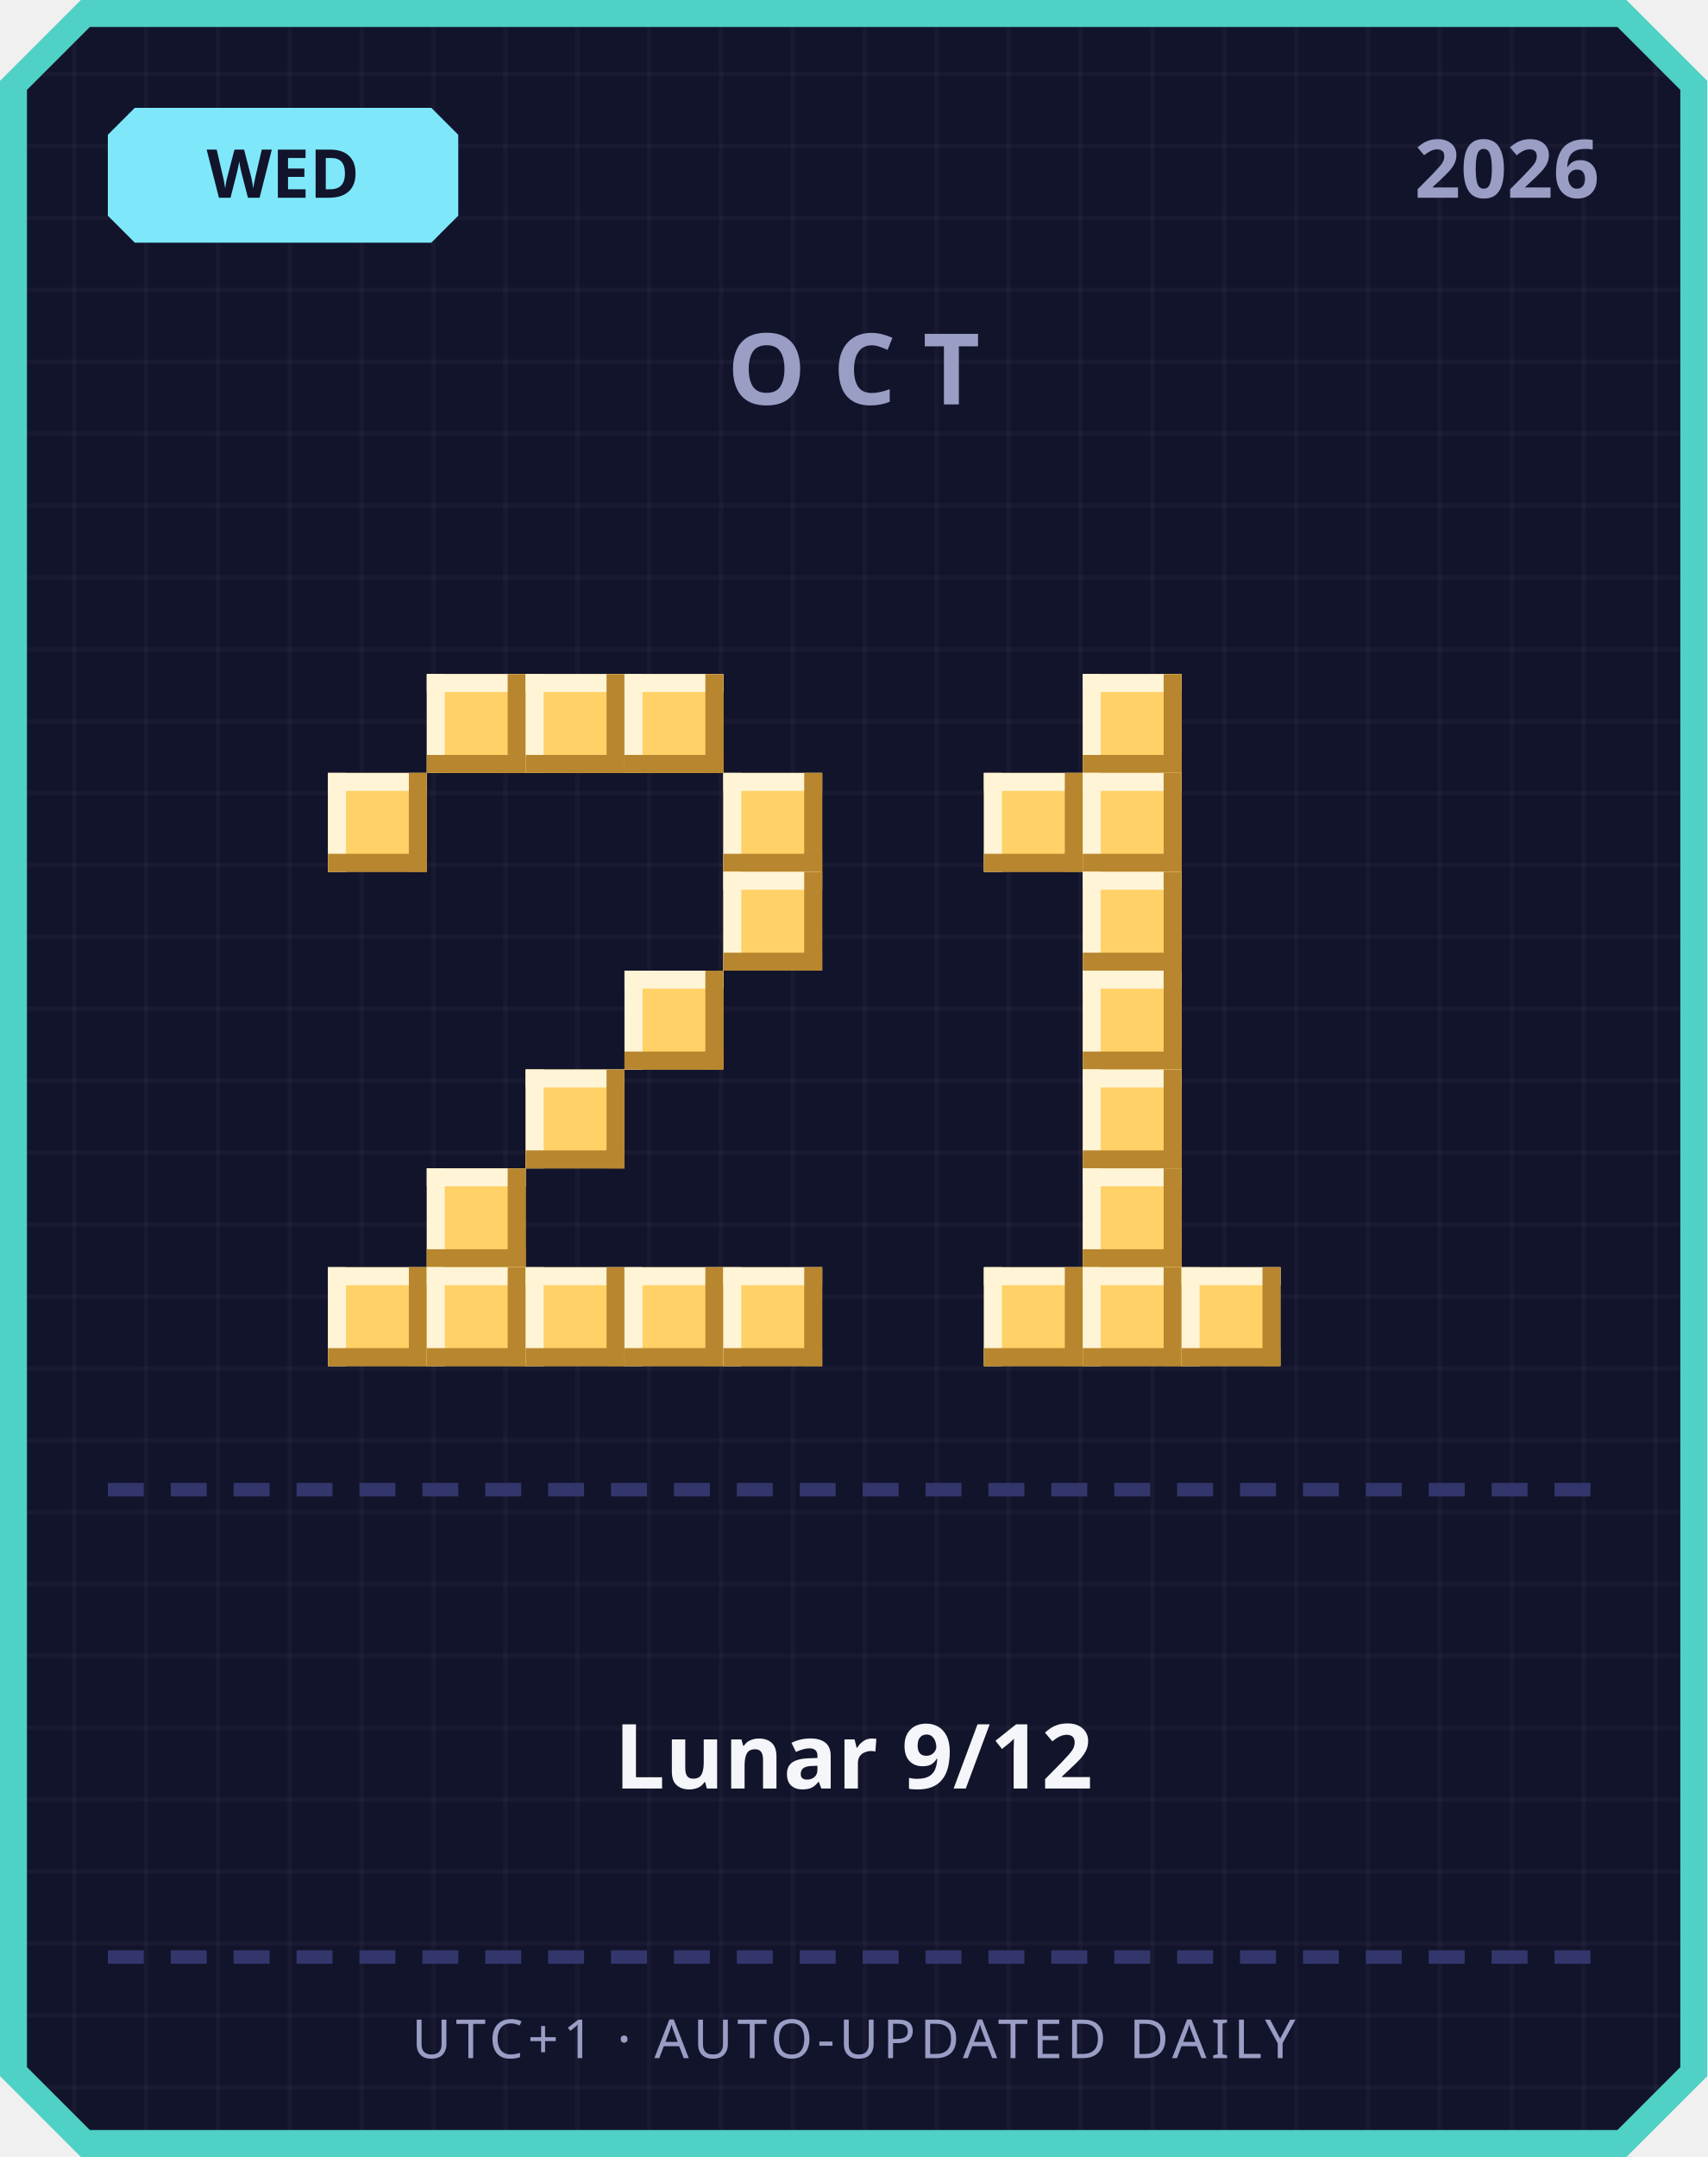
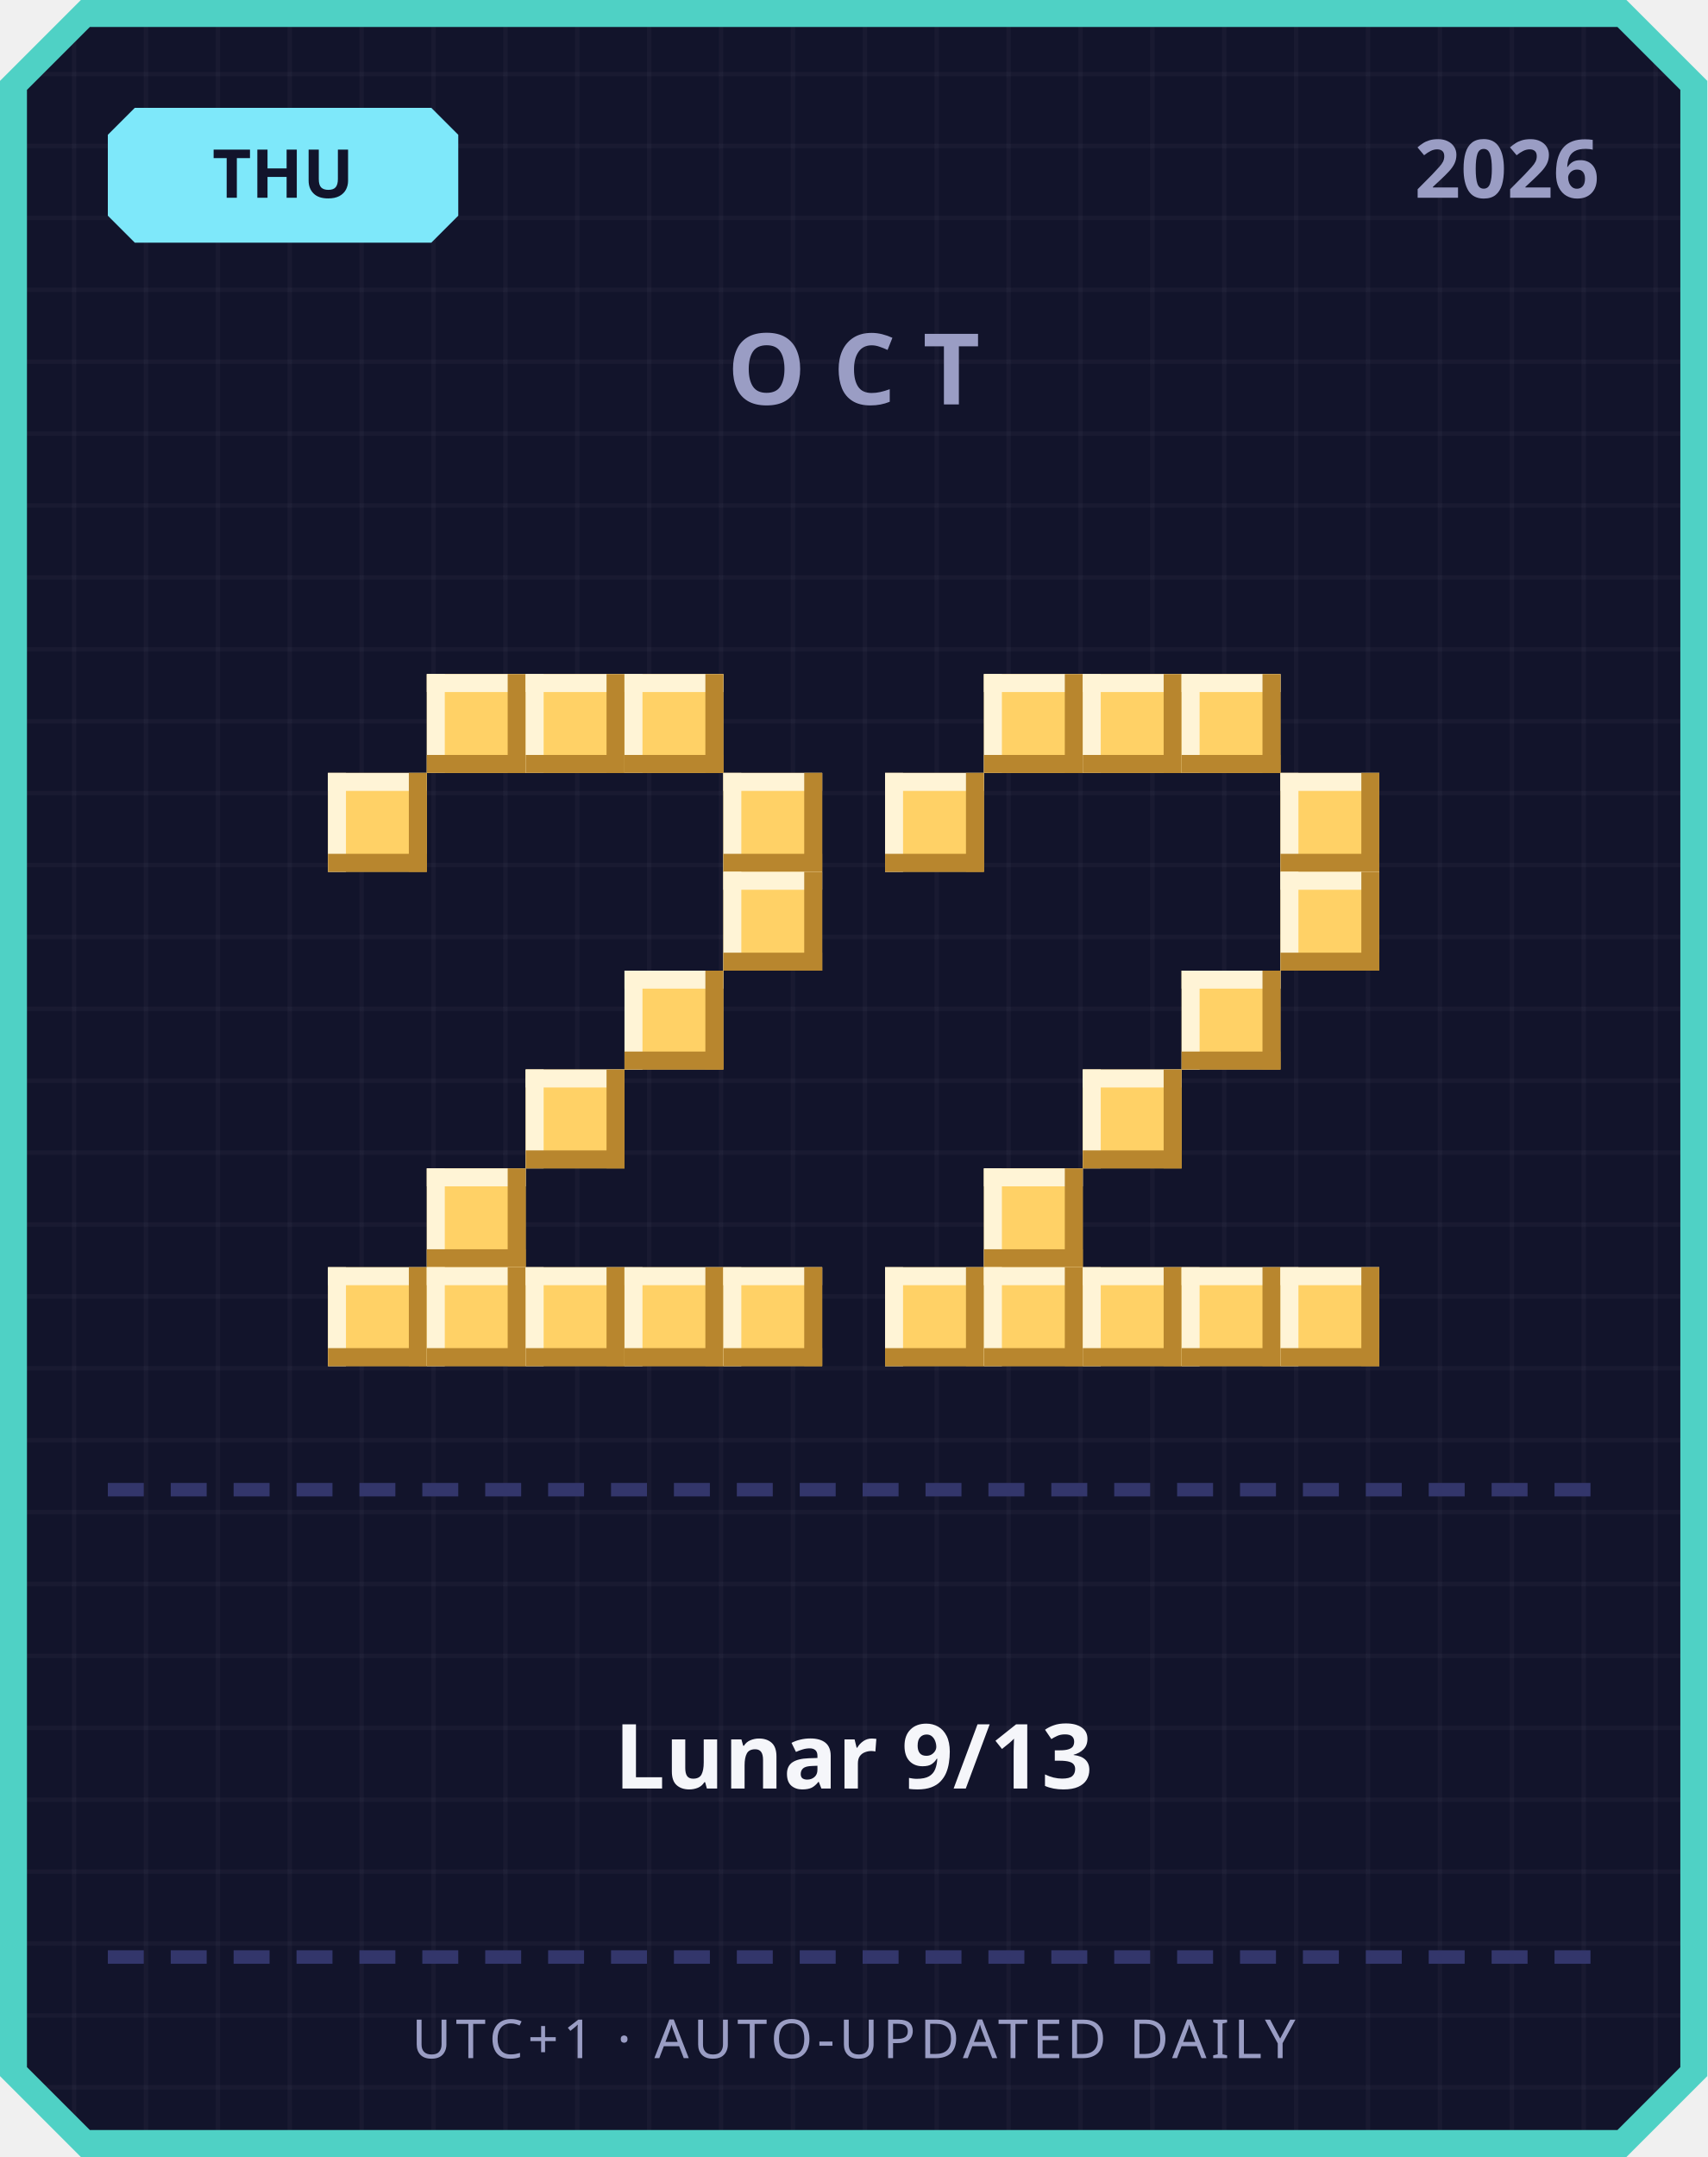
<svg xmlns="http://www.w3.org/2000/svg" width="380" height="480" viewBox="0 0 380 480">
  <defs>
    <pattern id="grid" width="16" height="16" patternUnits="userSpaceOnUse">
      <rect width="16" height="16" fill="#12142b" />
      <rect width="1" height="16" fill="#ffffff" opacity="0.03" />
      <rect width="16" height="1" fill="#ffffff" opacity="0.03" />
    </pattern>
  </defs>
  <path d="M 18,0 L 362,0 L 380,18 L 380,462 L 362,480 L 18,480 L 0,462 L 0,18 Z" fill="#4fd1c5" />
  <path d="M 20,6 L 360,6 L 374,20 L 374,460 L 360,474 L 20,474 L 6,460 L 6,20 Z" fill="url(#grid)" />
  <path d="M 30,24 L 96,24 L 102,30 L 102,48 L 96,54 L 30,54 L 24,48 L 24,30 Z" fill="#7ee8fa" />
-   <text x="63" y="44" text-anchor="middle" font-family="'Segoe UI', sans-serif" font-size="15" font-weight="700" fill="#12142b">WED</text>
+   <text x="63" y="44" text-anchor="middle" font-family="'Segoe UI', sans-serif" font-size="15" font-weight="700" fill="#12142b">THU</text>
  <text x="356" y="44" text-anchor="end" font-family="'Segoe UI', sans-serif" font-size="18" font-weight="700" fill="#9a9dc4">2026</text>
  <text x="190" y="90" text-anchor="middle" font-family="'Segoe UI', sans-serif" font-size="22" font-weight="700" letter-spacing="6" fill="#9a9dc4">OCT</text>
  <rect x="95" y="150" width="22" height="22" fill="#ffd166" />
  <rect x="95" y="150" width="22" height="4" fill="#fff4d6" />
  <rect x="95" y="150" width="4" height="22" fill="#fff4d6" />
  <rect x="95" y="168" width="22" height="4" fill="#b8862e" />
  <rect x="113" y="150" width="4" height="22" fill="#b8862e" />
  <rect x="117" y="150" width="22" height="22" fill="#ffd166" />
  <rect x="117" y="150" width="22" height="4" fill="#fff4d6" />
  <rect x="117" y="150" width="4" height="22" fill="#fff4d6" />
  <rect x="117" y="168" width="22" height="4" fill="#b8862e" />
  <rect x="135" y="150" width="4" height="22" fill="#b8862e" />
  <rect x="139" y="150" width="22" height="22" fill="#ffd166" />
  <rect x="139" y="150" width="22" height="4" fill="#fff4d6" />
  <rect x="139" y="150" width="4" height="22" fill="#fff4d6" />
  <rect x="139" y="168" width="22" height="4" fill="#b8862e" />
  <rect x="157" y="150" width="4" height="22" fill="#b8862e" />
  <rect x="73" y="172" width="22" height="22" fill="#ffd166" />
  <rect x="73" y="172" width="22" height="4" fill="#fff4d6" />
  <rect x="73" y="172" width="4" height="22" fill="#fff4d6" />
  <rect x="73" y="190" width="22" height="4" fill="#b8862e" />
  <rect x="91" y="172" width="4" height="22" fill="#b8862e" />
  <rect x="161" y="172" width="22" height="22" fill="#ffd166" />
  <rect x="161" y="172" width="22" height="4" fill="#fff4d6" />
  <rect x="161" y="172" width="4" height="22" fill="#fff4d6" />
  <rect x="161" y="190" width="22" height="4" fill="#b8862e" />
  <rect x="179" y="172" width="4" height="22" fill="#b8862e" />
  <rect x="161" y="194" width="22" height="22" fill="#ffd166" />
  <rect x="161" y="194" width="22" height="4" fill="#fff4d6" />
  <rect x="161" y="194" width="4" height="22" fill="#fff4d6" />
  <rect x="161" y="212" width="22" height="4" fill="#b8862e" />
  <rect x="179" y="194" width="4" height="22" fill="#b8862e" />
  <rect x="139" y="216" width="22" height="22" fill="#ffd166" />
  <rect x="139" y="216" width="22" height="4" fill="#fff4d6" />
  <rect x="139" y="216" width="4" height="22" fill="#fff4d6" />
  <rect x="139" y="234" width="22" height="4" fill="#b8862e" />
  <rect x="157" y="216" width="4" height="22" fill="#b8862e" />
  <rect x="117" y="238" width="22" height="22" fill="#ffd166" />
  <rect x="117" y="238" width="22" height="4" fill="#fff4d6" />
  <rect x="117" y="238" width="4" height="22" fill="#fff4d6" />
  <rect x="117" y="256" width="22" height="4" fill="#b8862e" />
  <rect x="135" y="238" width="4" height="22" fill="#b8862e" />
  <rect x="95" y="260" width="22" height="22" fill="#ffd166" />
  <rect x="95" y="260" width="22" height="4" fill="#fff4d6" />
  <rect x="95" y="260" width="4" height="22" fill="#fff4d6" />
  <rect x="95" y="278" width="22" height="4" fill="#b8862e" />
  <rect x="113" y="260" width="4" height="22" fill="#b8862e" />
  <rect x="73" y="282" width="22" height="22" fill="#ffd166" />
  <rect x="73" y="282" width="22" height="4" fill="#fff4d6" />
  <rect x="73" y="282" width="4" height="22" fill="#fff4d6" />
  <rect x="73" y="300" width="22" height="4" fill="#b8862e" />
  <rect x="91" y="282" width="4" height="22" fill="#b8862e" />
  <rect x="95" y="282" width="22" height="22" fill="#ffd166" />
  <rect x="95" y="282" width="22" height="4" fill="#fff4d6" />
  <rect x="95" y="282" width="4" height="22" fill="#fff4d6" />
  <rect x="95" y="300" width="22" height="4" fill="#b8862e" />
  <rect x="113" y="282" width="4" height="22" fill="#b8862e" />
  <rect x="117" y="282" width="22" height="22" fill="#ffd166" />
  <rect x="117" y="282" width="22" height="4" fill="#fff4d6" />
  <rect x="117" y="282" width="4" height="22" fill="#fff4d6" />
  <rect x="117" y="300" width="22" height="4" fill="#b8862e" />
  <rect x="135" y="282" width="4" height="22" fill="#b8862e" />
  <rect x="139" y="282" width="22" height="22" fill="#ffd166" />
  <rect x="139" y="282" width="22" height="4" fill="#fff4d6" />
  <rect x="139" y="282" width="4" height="22" fill="#fff4d6" />
  <rect x="139" y="300" width="22" height="4" fill="#b8862e" />
  <rect x="157" y="282" width="4" height="22" fill="#b8862e" />
  <rect x="161" y="282" width="22" height="22" fill="#ffd166" />
  <rect x="161" y="282" width="22" height="4" fill="#fff4d6" />
  <rect x="161" y="282" width="4" height="22" fill="#fff4d6" />
  <rect x="161" y="300" width="22" height="4" fill="#b8862e" />
  <rect x="179" y="282" width="4" height="22" fill="#b8862e" />
+   <rect x="219" y="150" width="22" height="22" fill="#ffd166" />
+   <rect x="219" y="150" width="22" height="4" fill="#fff4d6" />
+   <rect x="219" y="150" width="4" height="22" fill="#fff4d6" />
+   <rect x="219" y="168" width="22" height="4" fill="#b8862e" />
+   <rect x="237" y="150" width="4" height="22" fill="#b8862e" />
  <rect x="241" y="150" width="22" height="22" fill="#ffd166" />
  <rect x="241" y="150" width="22" height="4" fill="#fff4d6" />
  <rect x="241" y="150" width="4" height="22" fill="#fff4d6" />
  <rect x="241" y="168" width="22" height="4" fill="#b8862e" />
  <rect x="259" y="150" width="4" height="22" fill="#b8862e" />
-   <rect x="219" y="172" width="22" height="22" fill="#ffd166" />
-   <rect x="219" y="172" width="22" height="4" fill="#fff4d6" />
-   <rect x="219" y="172" width="4" height="22" fill="#fff4d6" />
-   <rect x="219" y="190" width="22" height="4" fill="#b8862e" />
-   <rect x="237" y="172" width="4" height="22" fill="#b8862e" />
-   <rect x="241" y="172" width="22" height="22" fill="#ffd166" />
-   <rect x="241" y="172" width="22" height="4" fill="#fff4d6" />
-   <rect x="241" y="172" width="4" height="22" fill="#fff4d6" />
-   <rect x="241" y="190" width="22" height="4" fill="#b8862e" />
-   <rect x="259" y="172" width="4" height="22" fill="#b8862e" />
-   <rect x="241" y="194" width="22" height="22" fill="#ffd166" />
-   <rect x="241" y="194" width="22" height="4" fill="#fff4d6" />
-   <rect x="241" y="194" width="4" height="22" fill="#fff4d6" />
-   <rect x="241" y="212" width="22" height="4" fill="#b8862e" />
-   <rect x="259" y="194" width="4" height="22" fill="#b8862e" />
-   <rect x="241" y="216" width="22" height="22" fill="#ffd166" />
-   <rect x="241" y="216" width="22" height="4" fill="#fff4d6" />
-   <rect x="241" y="216" width="4" height="22" fill="#fff4d6" />
-   <rect x="241" y="234" width="22" height="4" fill="#b8862e" />
-   <rect x="259" y="216" width="4" height="22" fill="#b8862e" />
+   <rect x="263" y="150" width="22" height="22" fill="#ffd166" />
+   <rect x="263" y="150" width="22" height="4" fill="#fff4d6" />
+   <rect x="263" y="150" width="4" height="22" fill="#fff4d6" />
+   <rect x="263" y="168" width="22" height="4" fill="#b8862e" />
+   <rect x="281" y="150" width="4" height="22" fill="#b8862e" />
+   <rect x="197" y="172" width="22" height="22" fill="#ffd166" />
+   <rect x="197" y="172" width="22" height="4" fill="#fff4d6" />
+   <rect x="197" y="172" width="4" height="22" fill="#fff4d6" />
+   <rect x="197" y="190" width="22" height="4" fill="#b8862e" />
+   <rect x="215" y="172" width="4" height="22" fill="#b8862e" />
+   <rect x="285" y="172" width="22" height="22" fill="#ffd166" />
+   <rect x="285" y="172" width="22" height="4" fill="#fff4d6" />
+   <rect x="285" y="172" width="4" height="22" fill="#fff4d6" />
+   <rect x="285" y="190" width="22" height="4" fill="#b8862e" />
+   <rect x="303" y="172" width="4" height="22" fill="#b8862e" />
+   <rect x="285" y="194" width="22" height="22" fill="#ffd166" />
+   <rect x="285" y="194" width="22" height="4" fill="#fff4d6" />
+   <rect x="285" y="194" width="4" height="22" fill="#fff4d6" />
+   <rect x="285" y="212" width="22" height="4" fill="#b8862e" />
+   <rect x="303" y="194" width="4" height="22" fill="#b8862e" />
+   <rect x="263" y="216" width="22" height="22" fill="#ffd166" />
+   <rect x="263" y="216" width="22" height="4" fill="#fff4d6" />
+   <rect x="263" y="216" width="4" height="22" fill="#fff4d6" />
+   <rect x="263" y="234" width="22" height="4" fill="#b8862e" />
+   <rect x="281" y="216" width="4" height="22" fill="#b8862e" />
  <rect x="241" y="238" width="22" height="22" fill="#ffd166" />
  <rect x="241" y="238" width="22" height="4" fill="#fff4d6" />
  <rect x="241" y="238" width="4" height="22" fill="#fff4d6" />
  <rect x="241" y="256" width="22" height="4" fill="#b8862e" />
  <rect x="259" y="238" width="4" height="22" fill="#b8862e" />
-   <rect x="241" y="260" width="22" height="22" fill="#ffd166" />
-   <rect x="241" y="260" width="22" height="4" fill="#fff4d6" />
-   <rect x="241" y="260" width="4" height="22" fill="#fff4d6" />
-   <rect x="241" y="278" width="22" height="4" fill="#b8862e" />
-   <rect x="259" y="260" width="4" height="22" fill="#b8862e" />
+   <rect x="219" y="260" width="22" height="22" fill="#ffd166" />
+   <rect x="219" y="260" width="22" height="4" fill="#fff4d6" />
+   <rect x="219" y="260" width="4" height="22" fill="#fff4d6" />
+   <rect x="219" y="278" width="22" height="4" fill="#b8862e" />
+   <rect x="237" y="260" width="4" height="22" fill="#b8862e" />
+   <rect x="197" y="282" width="22" height="22" fill="#ffd166" />
+   <rect x="197" y="282" width="22" height="4" fill="#fff4d6" />
+   <rect x="197" y="282" width="4" height="22" fill="#fff4d6" />
+   <rect x="197" y="300" width="22" height="4" fill="#b8862e" />
+   <rect x="215" y="282" width="4" height="22" fill="#b8862e" />
  <rect x="219" y="282" width="22" height="22" fill="#ffd166" />
  <rect x="219" y="282" width="22" height="4" fill="#fff4d6" />
  <rect x="219" y="282" width="4" height="22" fill="#fff4d6" />
  <rect x="219" y="300" width="22" height="4" fill="#b8862e" />
  <rect x="237" y="282" width="4" height="22" fill="#b8862e" />
  <rect x="241" y="282" width="22" height="22" fill="#ffd166" />
  <rect x="241" y="282" width="22" height="4" fill="#fff4d6" />
  <rect x="241" y="282" width="4" height="22" fill="#fff4d6" />
  <rect x="241" y="300" width="22" height="4" fill="#b8862e" />
  <rect x="259" y="282" width="4" height="22" fill="#b8862e" />
  <rect x="263" y="282" width="22" height="22" fill="#ffd166" />
  <rect x="263" y="282" width="22" height="4" fill="#fff4d6" />
  <rect x="263" y="282" width="4" height="22" fill="#fff4d6" />
  <rect x="263" y="300" width="22" height="4" fill="#b8862e" />
  <rect x="281" y="282" width="4" height="22" fill="#b8862e" />
+   <rect x="285" y="282" width="22" height="22" fill="#ffd166" />
+   <rect x="285" y="282" width="22" height="4" fill="#fff4d6" />
+   <rect x="285" y="282" width="4" height="22" fill="#fff4d6" />
+   <rect x="285" y="300" width="22" height="4" fill="#b8862e" />
+   <rect x="303" y="282" width="4" height="22" fill="#b8862e" />
  <rect x="24" y="330" width="8" height="3" fill="#33366b" />
  <rect x="38" y="330" width="8" height="3" fill="#33366b" />
  <rect x="52" y="330" width="8" height="3" fill="#33366b" />
  <rect x="66" y="330" width="8" height="3" fill="#33366b" />
  <rect x="80" y="330" width="8" height="3" fill="#33366b" />
  <rect x="94" y="330" width="8" height="3" fill="#33366b" />
  <rect x="108" y="330" width="8" height="3" fill="#33366b" />
  <rect x="122" y="330" width="8" height="3" fill="#33366b" />
  <rect x="136" y="330" width="8" height="3" fill="#33366b" />
  <rect x="150" y="330" width="8" height="3" fill="#33366b" />
  <rect x="164" y="330" width="8" height="3" fill="#33366b" />
  <rect x="178" y="330" width="8" height="3" fill="#33366b" />
  <rect x="192" y="330" width="8" height="3" fill="#33366b" />
  <rect x="206" y="330" width="8" height="3" fill="#33366b" />
  <rect x="220" y="330" width="8" height="3" fill="#33366b" />
  <rect x="234" y="330" width="8" height="3" fill="#33366b" />
  <rect x="248" y="330" width="8" height="3" fill="#33366b" />
  <rect x="262" y="330" width="8" height="3" fill="#33366b" />
  <rect x="276" y="330" width="8" height="3" fill="#33366b" />
  <rect x="290" y="330" width="8" height="3" fill="#33366b" />
  <rect x="304" y="330" width="8" height="3" fill="#33366b" />
  <rect x="318" y="330" width="8" height="3" fill="#33366b" />
  <rect x="332" y="330" width="8" height="3" fill="#33366b" />
  <rect x="346" y="330" width="8" height="3" fill="#33366b" />
-   <text x="190" y="398" text-anchor="middle" font-family="'Segoe UI', 'Microsoft JhengHei', sans-serif" font-size="20" font-weight="700" fill="#f5f6fa">Lunar 9/12</text>
+   <text x="190" y="398" text-anchor="middle" font-family="'Segoe UI', 'Microsoft JhengHei', sans-serif" font-size="20" font-weight="700" fill="#f5f6fa">Lunar 9/13</text>
  <rect x="24" y="434" width="8" height="3" fill="#33366b" />
  <rect x="38" y="434" width="8" height="3" fill="#33366b" />
  <rect x="52" y="434" width="8" height="3" fill="#33366b" />
  <rect x="66" y="434" width="8" height="3" fill="#33366b" />
  <rect x="80" y="434" width="8" height="3" fill="#33366b" />
  <rect x="94" y="434" width="8" height="3" fill="#33366b" />
  <rect x="108" y="434" width="8" height="3" fill="#33366b" />
  <rect x="122" y="434" width="8" height="3" fill="#33366b" />
  <rect x="136" y="434" width="8" height="3" fill="#33366b" />
  <rect x="150" y="434" width="8" height="3" fill="#33366b" />
  <rect x="164" y="434" width="8" height="3" fill="#33366b" />
  <rect x="178" y="434" width="8" height="3" fill="#33366b" />
  <rect x="192" y="434" width="8" height="3" fill="#33366b" />
  <rect x="206" y="434" width="8" height="3" fill="#33366b" />
  <rect x="220" y="434" width="8" height="3" fill="#33366b" />
  <rect x="234" y="434" width="8" height="3" fill="#33366b" />
  <rect x="248" y="434" width="8" height="3" fill="#33366b" />
  <rect x="262" y="434" width="8" height="3" fill="#33366b" />
  <rect x="276" y="434" width="8" height="3" fill="#33366b" />
  <rect x="290" y="434" width="8" height="3" fill="#33366b" />
  <rect x="304" y="434" width="8" height="3" fill="#33366b" />
  <rect x="318" y="434" width="8" height="3" fill="#33366b" />
  <rect x="332" y="434" width="8" height="3" fill="#33366b" />
  <rect x="346" y="434" width="8" height="3" fill="#33366b" />
  <text x="190" y="458" text-anchor="middle" font-family="'Segoe UI', sans-serif" font-size="12" letter-spacing="1" fill="#9a9dc4">UTC+1 · AUTO-UPDATED DAILY</text>
</svg>
